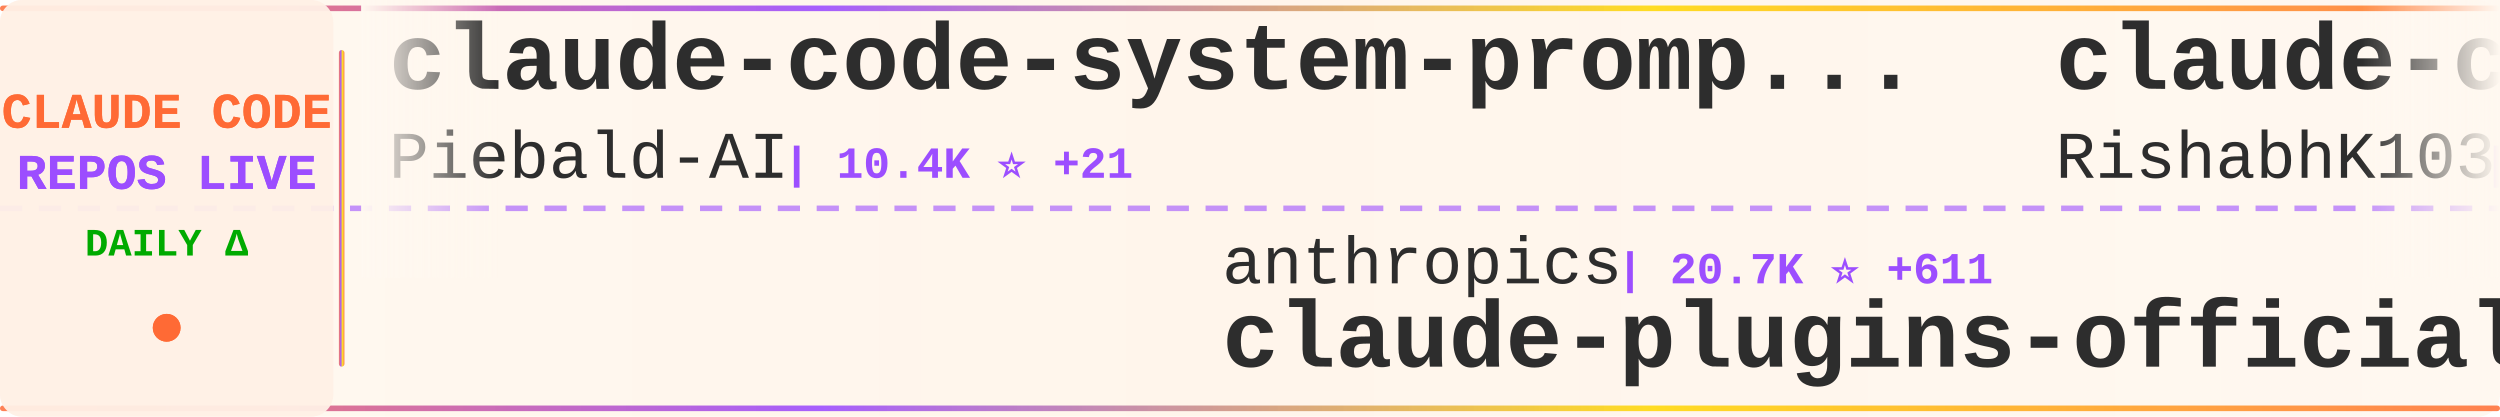
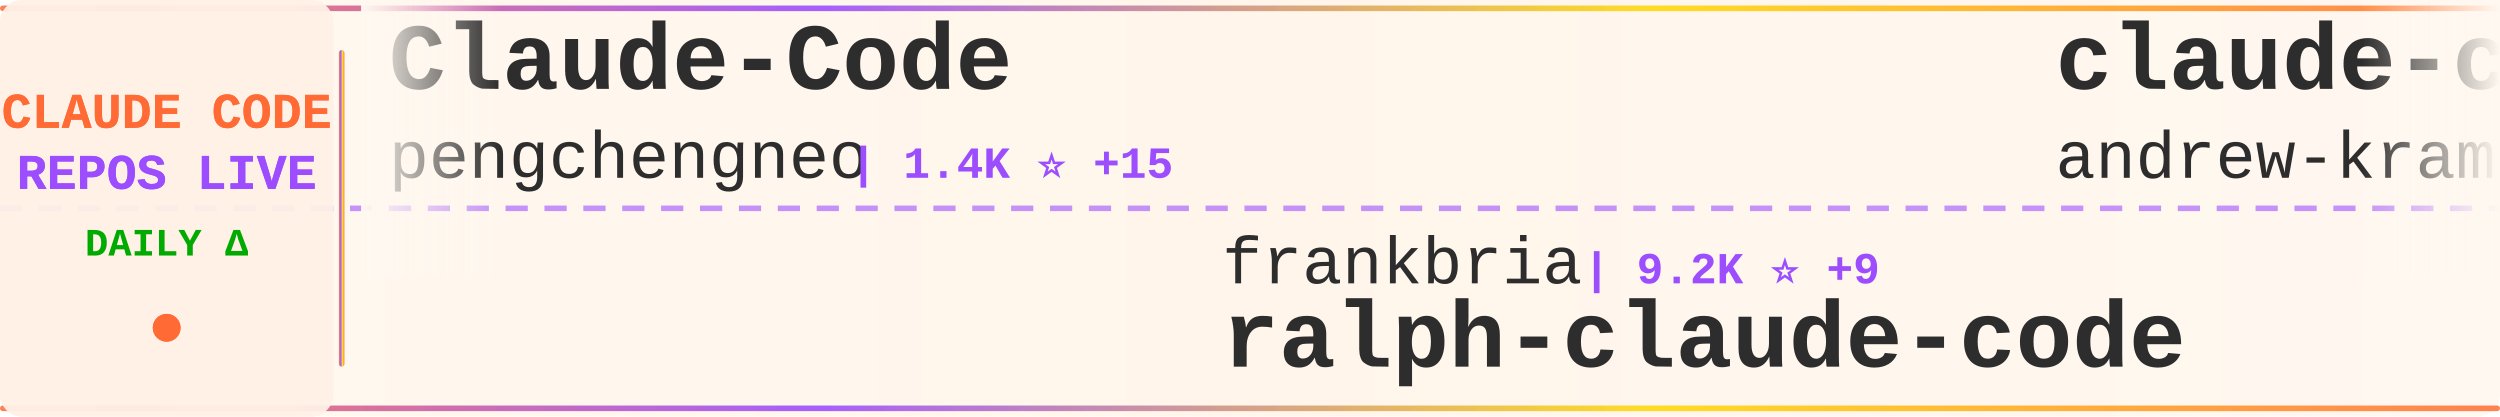
<svg xmlns="http://www.w3.org/2000/svg" width="900" height="150">
  <defs>
    <linearGradient id="tickerBg" x1="0%" y1="0%" x2="100%" y2="0%">
      <stop offset="0%" style="stop-color:#fff8f0;stop-opacity:0.98" />
      <stop offset="50%" style="stop-color:#fff5eb;stop-opacity:1" />
      <stop offset="100%" style="stop-color:#fff8f0;stop-opacity:0.98" />
    </linearGradient>
    <linearGradient id="borderGrad" x1="0%" y1="0%" x2="100%" y2="0%">
      <stop offset="0%" style="stop-color:#FF6B35;stop-opacity:0.85">
        <animate attributeName="stop-opacity" values="0.85;1;0.85" dur="2s" repeatCount="indefinite" />
      </stop>
      <stop offset="33%" style="stop-color:#9C4EFF;stop-opacity:0.9">
        <animate attributeName="stop-opacity" values="0.9;1;0.9" dur="2.2s" repeatCount="indefinite" />
      </stop>
      <stop offset="66%" style="stop-color:#FFD700;stop-opacity:0.85">
        <animate attributeName="stop-opacity" values="0.85;1;0.85" dur="1.8s" repeatCount="indefinite" />
      </stop>
      <stop offset="100%" style="stop-color:#FF6B35;stop-opacity:0.85">
        <animate attributeName="stop-opacity" values="0.85;1;0.85" dur="2s" repeatCount="indefinite" />
      </stop>
    </linearGradient>
    <filter id="textGlow">
      <feGaussianBlur stdDeviation="0.15" result="coloredBlur" />
      <feMerge>
        <feMergeNode in="coloredBlur" />
        <feMergeNode in="SourceGraphic" />
      </feMerge>
    </filter>
    <filter id="metricGlow">
      <feGaussianBlur stdDeviation="0.2" result="coloredBlur" />
      <feMerge>
        <feMergeNode in="coloredBlur" />
        <feMergeNode in="SourceGraphic" />
      </feMerge>
    </filter>
    <linearGradient id="leftFade" x1="0%" y1="0%" x2="100%" y2="0%">
      <stop offset="0%" style="stop-color:#fff8f0;stop-opacity:1" />
      <stop offset="100%" style="stop-color:#fff8f0;stop-opacity:0" />
    </linearGradient>
    <linearGradient id="rightFade" x1="0%" y1="0%" x2="100%" y2="0%">
      <stop offset="0%" style="stop-color:#fff8f0;stop-opacity:0" />
      <stop offset="100%" style="stop-color:#fff8f0;stop-opacity:1" />
    </linearGradient>
  </defs>
  <rect width="900" height="150" fill="url(#tickerBg)" rx="8" />
  <rect x="0" y="2" width="900" height="2" fill="url(#borderGrad)" rx="1" />
  <rect x="0" y="146" width="900" height="2" fill="url(#borderGrad)" rx="1" />
  <line x1="0" y1="75" x2="900" y2="75" stroke="#9C4EFF" stroke-width="2" stroke-dasharray="8 6" opacity="0.6" />
  <rect x="0" y="0" width="120" height="150" fill="#fff0e6" opacity="0.95" rx="8" />
  <text x="60" y="46" font-family="'Courier New', monospace" font-size="18" font-weight="bold" fill="#FF6B35" text-anchor="middle" filter="url(#textGlow)">
    CLAUDE CODE
  </text>
  <text x="60" y="68" font-family="'Courier New', monospace" font-size="18" font-weight="bold" fill="#9C4EFF" text-anchor="middle" filter="url(#textGlow)">
    REPOS LIVE
  </text>
  <text x="60" y="92" font-family="'Courier New', monospace" font-size="14" font-weight="bold" fill="#00aa00" text-anchor="middle">
    DAILY Δ
  </text>
  <circle cx="60" cy="118" r="5" fill="#FF6B35" filter="url(#metricGlow)">
    <animate attributeName="r" values="4;6;4" dur="1.5s" repeatCount="indefinite" />
    <animate attributeName="opacity" values="0.6;1;0.6" dur="1.5s" repeatCount="indefinite" />
  </circle>
  <rect x="122" y="18" width="2" height="114" fill="url(#borderGrad)" rx="1" />
  <clipPath id="tickerClip">
    <rect x="130" y="0" width="770" height="150" />
  </clipPath>
  <g clip-path="url(#tickerClip)">
    <g id="tickerItems">
      <animateTransform attributeName="transform" attributeType="XML" type="translate" from="0 0" to="-3000 0" dur="54s" repeatCount="indefinite" />
      <g transform="translate(0, 0)">
-         <text x="140" y="32" font-family="'Courier New', monospace" font-size="34" font-weight="bold" fill="#2d2d2d">claude-code-system-promp...</text>
-         <text x="140" y="64" font-family="'Courier New', monospace" font-size="24" font-weight="normal" fill="#2d2d2d" opacity="1.0">Piebald-AI</text>
-         <text x="282" y="64" font-family="'Courier New', monospace" font-size="16" font-weight="bold" fill="#9C4EFF"> | 10.4K ⭐ +21</text>
+         <text x="140" y="32" font-family="'Courier New', monospace" font-size="34" font-weight="bold" fill="#2d2d2d">Claude-Code</text>
+         <text x="140" y="64" font-family="'Courier New', monospace" font-size="24" font-weight="normal" fill="#2d2d2d" opacity="1.0">pengchengneo</text>
+         <text x="306" y="64" font-family="'Courier New', monospace" font-size="16" font-weight="bold" fill="#9C4EFF"> | 1.4K ⭐ +15</text>
      </g>
      <g transform="translate(300, 0)">
-         <text x="140" y="102" font-family="'Courier New', monospace" font-size="24" font-weight="normal" fill="#2d2d2d" opacity="1.0">anthropics</text>
-         <text x="282" y="102" font-family="'Courier New', monospace" font-size="16" font-weight="bold" fill="#9C4EFF"> | 20.7K ⭐ +611</text>
-         <text x="140" y="132" font-family="'Courier New', monospace" font-size="34" font-weight="bold" fill="#2d2d2d">claude-plugins-official</text>
+         <text x="140" y="102" font-family="'Courier New', monospace" font-size="24" font-weight="normal" fill="#2d2d2d" opacity="1.0">frankbria</text>
+         <text x="270" y="102" font-family="'Courier New', monospace" font-size="16" font-weight="bold" fill="#9C4EFF"> | 9.2K ⭐ +9</text>
+         <text x="140" y="132" font-family="'Courier New', monospace" font-size="34" font-weight="bold" fill="#2d2d2d">ralph-claude-code</text>
      </g>
      <g transform="translate(600, 0)">
-         <text x="140" y="32" font-family="'Courier New', monospace" font-size="34" font-weight="bold" fill="#2d2d2d">claude-code</text>
-         <text x="140" y="64" font-family="'Courier New', monospace" font-size="24" font-weight="normal" fill="#2d2d2d" opacity="1.0">RishabhK103</text>
-         <text x="294" y="64" font-family="'Courier New', monospace" font-size="16" font-weight="bold" fill="#9C4EFF"> | 84 ⭐ +1</text>
+         <text x="140" y="32" font-family="'Courier New', monospace" font-size="34" font-weight="bold" fill="#2d2d2d">claude-code-source-build</text>
+         <text x="140" y="64" font-family="'Courier New', monospace" font-size="24" font-weight="normal" fill="#2d2d2d" opacity="1.0">andrew-kramer-inno</text>
+         <text x="378" y="64" font-family="'Courier New', monospace" font-size="16" font-weight="bold" fill="#9C4EFF"> | 589 ⭐</text>
      </g>
      <g transform="translate(900, 0)">
-         <text x="140" y="102" font-family="'Courier New', monospace" font-size="24" font-weight="normal" fill="#2d2d2d" opacity="1.0">AprilNEA</text>
-         <text x="258" y="102" font-family="'Courier New', monospace" font-size="16" font-weight="bold" fill="#9C4EFF"> | 383 ⭐</text>
-         <text x="140" y="132" font-family="'Courier New', monospace" font-size="34" font-weight="bold" fill="#2d2d2d">claude-code-source</text>
+         <text x="140" y="102" font-family="'Courier New', monospace" font-size="24" font-weight="normal" fill="#2d2d2d" opacity="1.0">claude-code-best</text>
+         <text x="354" y="102" font-family="'Courier New', monospace" font-size="16" font-weight="bold" fill="#9C4EFF"> | 18.6K ⭐ +77</text>
+         <text x="140" y="132" font-family="'Courier New', monospace" font-size="34" font-weight="bold" fill="#2d2d2d">claude-code</text>
      </g>
      <g transform="translate(1200, 0)">
        <text x="140" y="32" font-family="'Courier New', monospace" font-size="34" font-weight="bold" fill="#2d2d2d">claude-code</text>
-         <text x="140" y="64" font-family="'Courier New', monospace" font-size="24" font-weight="normal" fill="#2d2d2d" opacity="1.0">alex000kim</text>
-         <text x="282" y="64" font-family="'Courier New', monospace" font-size="16" font-weight="bold" fill="#9C4EFF"> | 227 ⭐</text>
+         <text x="140" y="64" font-family="'Courier New', monospace" font-size="24" font-weight="normal" fill="#2d2d2d" opacity="1.0">Onewon</text>
+         <text x="234" y="64" font-family="'Courier New', monospace" font-size="16" font-weight="bold" fill="#9C4EFF"> | 180 ⭐</text>
      </g>
      <g transform="translate(1500, 0)">
-         <text x="140" y="102" font-family="'Courier New', monospace" font-size="24" font-weight="normal" fill="#2d2d2d" opacity="1.0">nicedreamzapp</text>
-         <text x="318" y="102" font-family="'Courier New', monospace" font-size="16" font-weight="bold" fill="#9C4EFF"> | 2.6K ⭐ +6</text>
-         <text x="140" y="132" font-family="'Courier New', monospace" font-size="34" font-weight="bold" fill="#2d2d2d">claude-code-local</text>
+         <text x="140" y="102" font-family="'Courier New', monospace" font-size="24" font-weight="normal" fill="#2d2d2d" opacity="1.0">isboyjc</text>
+         <text x="246" y="102" font-family="'Courier New', monospace" font-size="16" font-weight="bold" fill="#9C4EFF"> | 156 ⭐</text>
+         <text x="140" y="132" font-family="'Courier New', monospace" font-size="34" font-weight="bold" fill="#2d2d2d">claude-code</text>
      </g>
      <g transform="translate(1800, 0)">
-         <text x="140" y="32" font-family="'Courier New', monospace" font-size="34" font-weight="bold" fill="#2d2d2d">claude-code-hooks-master...</text>
-         <text x="140" y="64" font-family="'Courier New', monospace" font-size="24" font-weight="normal" fill="#2d2d2d" opacity="1.0">disler</text>
-         <text x="234" y="64" font-family="'Courier New', monospace" font-size="16" font-weight="bold" fill="#9C4EFF"> | 3.7K ⭐ +4</text>
+         <text x="140" y="32" font-family="'Courier New', monospace" font-size="34" font-weight="bold" fill="#2d2d2d">claude-howto</text>
+         <text x="140" y="64" font-family="'Courier New', monospace" font-size="24" font-weight="normal" fill="#2d2d2d" opacity="1.0">luongnv89</text>
+         <text x="270" y="64" font-family="'Courier New', monospace" font-size="16" font-weight="bold" fill="#9C4EFF"> | 33.6K ⭐ +113</text>
      </g>
      <g transform="translate(2100, 0)">
-         <text x="140" y="102" font-family="'Courier New', monospace" font-size="24" font-weight="normal" fill="#2d2d2d" opacity="1.0">anthropics</text>
-         <text x="282" y="102" font-family="'Courier New', monospace" font-size="16" font-weight="bold" fill="#9C4EFF"> | 7.7K ⭐ +12</text>
-         <text x="140" y="132" font-family="'Courier New', monospace" font-size="34" font-weight="bold" fill="#2d2d2d">claude-code-action</text>
+         <text x="140" y="102" font-family="'Courier New', monospace" font-size="24" font-weight="normal" fill="#2d2d2d" opacity="1.0">fazxes</text>
+         <text x="234" y="102" font-family="'Courier New', monospace" font-size="16" font-weight="bold" fill="#9C4EFF"> | 216 ⭐</text>
+         <text x="140" y="132" font-family="'Courier New', monospace" font-size="34" font-weight="bold" fill="#2d2d2d">Claude-code</text>
      </g>
      <g transform="translate(2400, 0)">
-         <text x="140" y="32" font-family="'Courier New', monospace" font-size="34" font-weight="bold" fill="#2d2d2d">Claude-Code-Workflow</text>
-         <text x="140" y="64" font-family="'Courier New', monospace" font-size="24" font-weight="normal" fill="#2d2d2d" opacity="1.0">catlog22</text>
-         <text x="258" y="64" font-family="'Courier New', monospace" font-size="16" font-weight="bold" fill="#9C4EFF"> | 2.0K ⭐ +2</text>
+         <text x="140" y="32" font-family="'Courier New', monospace" font-size="34" font-weight="bold" fill="#2d2d2d">claude-code-webui</text>
+         <text x="140" y="64" font-family="'Courier New', monospace" font-size="24" font-weight="normal" fill="#2d2d2d" opacity="1.0">sugyan</text>
+         <text x="234" y="64" font-family="'Courier New', monospace" font-size="16" font-weight="bold" fill="#9C4EFF"> | 1.1K ⭐ +5</text>
      </g>
      <g transform="translate(2700, 0)">
-         <text x="140" y="102" font-family="'Courier New', monospace" font-size="24" font-weight="normal" fill="#2d2d2d" opacity="1.0">xorespesp</text>
-         <text x="270" y="102" font-family="'Courier New', monospace" font-size="16" font-weight="bold" fill="#9C4EFF"> | 224 ⭐</text>
-         <text x="140" y="132" font-family="'Courier New', monospace" font-size="34" font-weight="bold" fill="#2d2d2d">claude-code</text>
+         <text x="140" y="102" font-family="'Courier New', monospace" font-size="24" font-weight="normal" fill="#2d2d2d" opacity="1.0">shareAI-lab</text>
+         <text x="294" y="102" font-family="'Courier New', monospace" font-size="16" font-weight="bold" fill="#9C4EFF"> | 61.6K ⭐ +212</text>
+         <text x="140" y="132" font-family="'Courier New', monospace" font-size="34" font-weight="bold" fill="#2d2d2d">learn-claude-code</text>
      </g>
      <g transform="translate(3000, 0)">
-         <text x="140" y="32" font-family="'Courier New', monospace" font-size="34" font-weight="bold" fill="#2d2d2d">claude-code-system-promp...</text>
-         <text x="140" y="64" font-family="'Courier New', monospace" font-size="24" font-weight="normal" fill="#2d2d2d" opacity="1.0">Piebald-AI</text>
-         <text x="282" y="64" font-family="'Courier New', monospace" font-size="16" font-weight="bold" fill="#9C4EFF"> | 10.4K ⭐ +21</text>
+         <text x="140" y="32" font-family="'Courier New', monospace" font-size="34" font-weight="bold" fill="#2d2d2d">Claude-Code</text>
+         <text x="140" y="64" font-family="'Courier New', monospace" font-size="24" font-weight="normal" fill="#2d2d2d" opacity="1.0">pengchengneo</text>
+         <text x="306" y="64" font-family="'Courier New', monospace" font-size="16" font-weight="bold" fill="#9C4EFF"> | 1.4K ⭐ +15</text>
      </g>
      <g transform="translate(3300, 0)">
-         <text x="140" y="102" font-family="'Courier New', monospace" font-size="24" font-weight="normal" fill="#2d2d2d" opacity="1.0">anthropics</text>
-         <text x="282" y="102" font-family="'Courier New', monospace" font-size="16" font-weight="bold" fill="#9C4EFF"> | 20.7K ⭐ +611</text>
-         <text x="140" y="132" font-family="'Courier New', monospace" font-size="34" font-weight="bold" fill="#2d2d2d">claude-plugins-official</text>
+         <text x="140" y="102" font-family="'Courier New', monospace" font-size="24" font-weight="normal" fill="#2d2d2d" opacity="1.0">frankbria</text>
+         <text x="270" y="102" font-family="'Courier New', monospace" font-size="16" font-weight="bold" fill="#9C4EFF"> | 9.2K ⭐ +9</text>
+         <text x="140" y="132" font-family="'Courier New', monospace" font-size="34" font-weight="bold" fill="#2d2d2d">ralph-claude-code</text>
      </g>
      <g transform="translate(3600, 0)">
-         <text x="140" y="32" font-family="'Courier New', monospace" font-size="34" font-weight="bold" fill="#2d2d2d">claude-code</text>
-         <text x="140" y="64" font-family="'Courier New', monospace" font-size="24" font-weight="normal" fill="#2d2d2d" opacity="1.0">RishabhK103</text>
-         <text x="294" y="64" font-family="'Courier New', monospace" font-size="16" font-weight="bold" fill="#9C4EFF"> | 84 ⭐ +1</text>
+         <text x="140" y="32" font-family="'Courier New', monospace" font-size="34" font-weight="bold" fill="#2d2d2d">claude-code-source-build</text>
+         <text x="140" y="64" font-family="'Courier New', monospace" font-size="24" font-weight="normal" fill="#2d2d2d" opacity="1.0">andrew-kramer-inno</text>
+         <text x="378" y="64" font-family="'Courier New', monospace" font-size="16" font-weight="bold" fill="#9C4EFF"> | 589 ⭐</text>
      </g>
      <g transform="translate(3900, 0)">
-         <text x="140" y="102" font-family="'Courier New', monospace" font-size="24" font-weight="normal" fill="#2d2d2d" opacity="1.0">AprilNEA</text>
-         <text x="258" y="102" font-family="'Courier New', monospace" font-size="16" font-weight="bold" fill="#9C4EFF"> | 383 ⭐</text>
-         <text x="140" y="132" font-family="'Courier New', monospace" font-size="34" font-weight="bold" fill="#2d2d2d">claude-code-source</text>
+         <text x="140" y="102" font-family="'Courier New', monospace" font-size="24" font-weight="normal" fill="#2d2d2d" opacity="1.0">claude-code-best</text>
+         <text x="354" y="102" font-family="'Courier New', monospace" font-size="16" font-weight="bold" fill="#9C4EFF"> | 18.6K ⭐ +77</text>
+         <text x="140" y="132" font-family="'Courier New', monospace" font-size="34" font-weight="bold" fill="#2d2d2d">claude-code</text>
      </g>
    </g>
  </g>
  <rect x="130" y="0" width="50" height="100" fill="url(#leftFade)" />
  <rect x="850" y="0" width="50" height="100" fill="url(#rightFade)" />
</svg>
